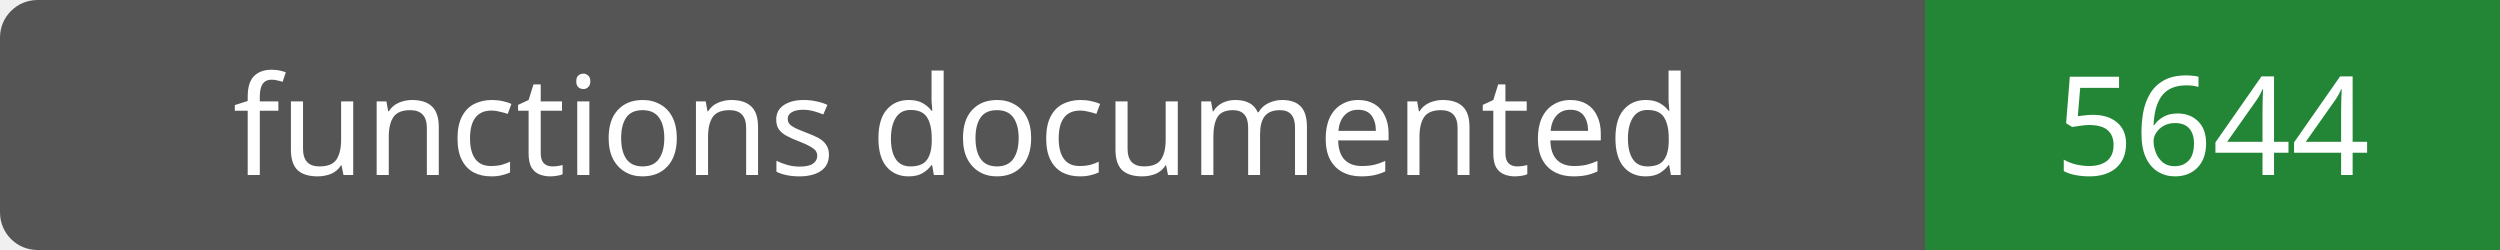
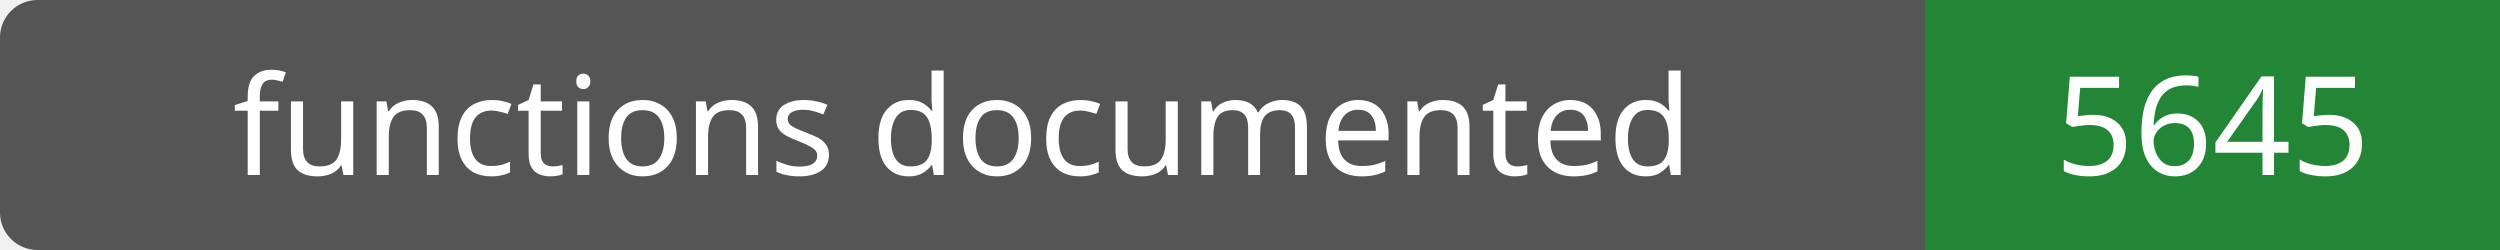
- <svg xmlns="http://www.w3.org/2000/svg" width="200" height="20" role="img" aria-label="functions documented: 5644">
+ <svg xmlns="http://www.w3.org/2000/svg" width="200" height="20" role="img" aria-label="functions documented: 5645">
  <rect width="200" height="20" rx="3" fill="#555" />
  <path fill="#238636" d="M154 0h46v20H154z" />
  <g fill="#fff" text-anchor="middle" font-family="Verdana,sans-serif" font-size="11">
    <text x="77.0" y="14">functions documented</text>
-     <text x="177.0" y="14">5644</text>
+     <text x="177.0" y="14">5645</text>
  </g>
</svg>
